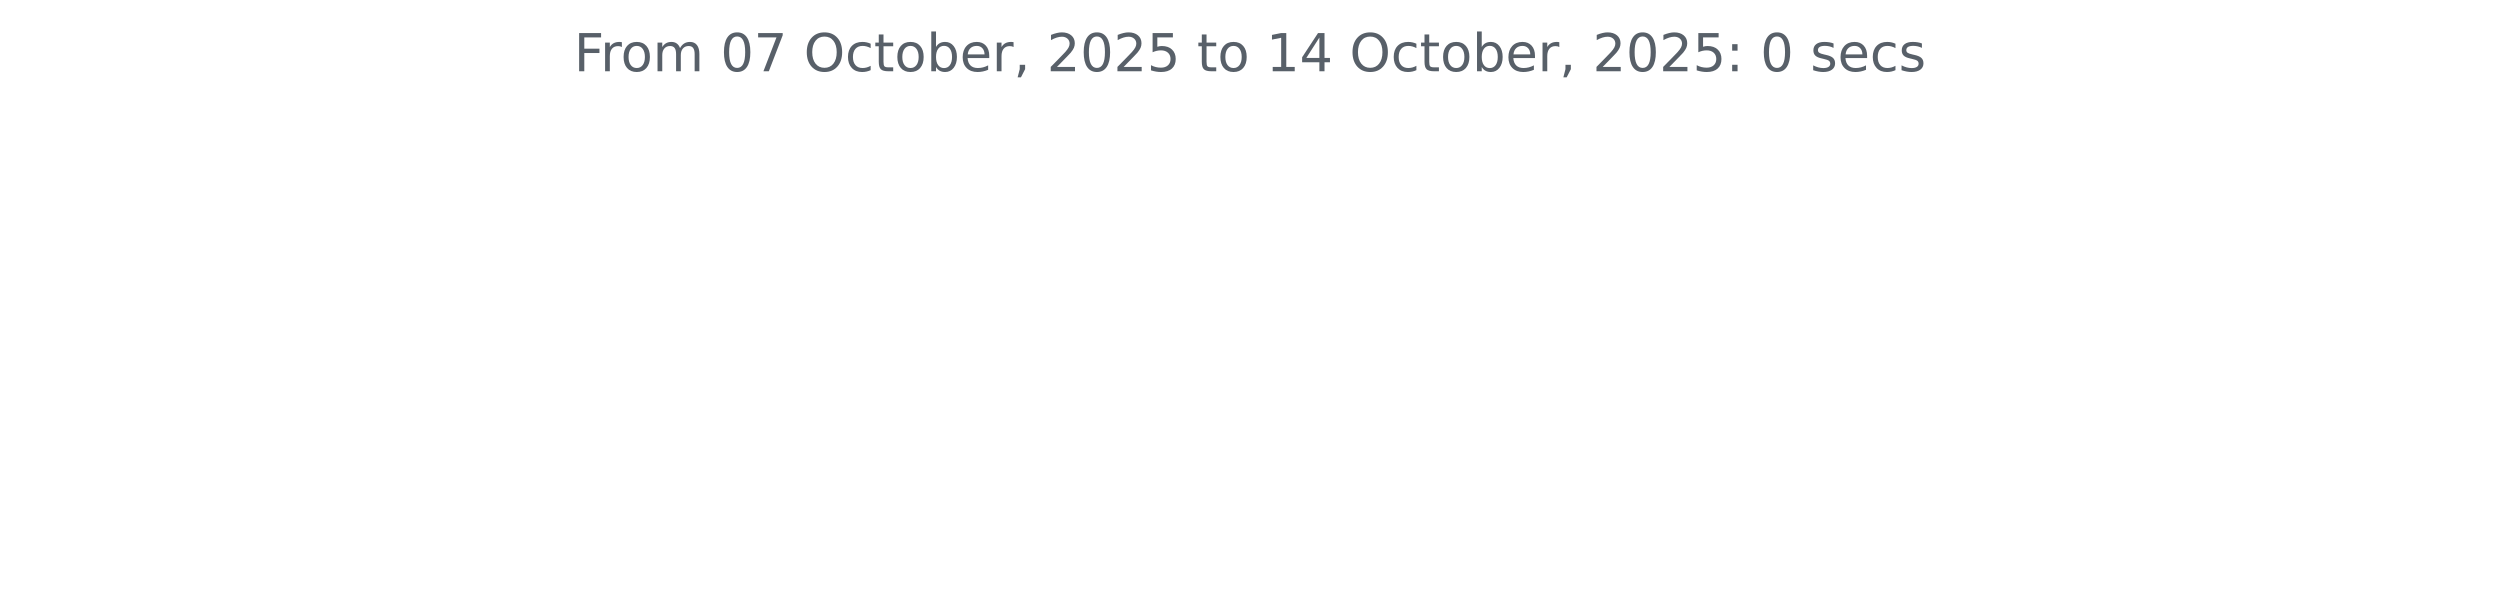
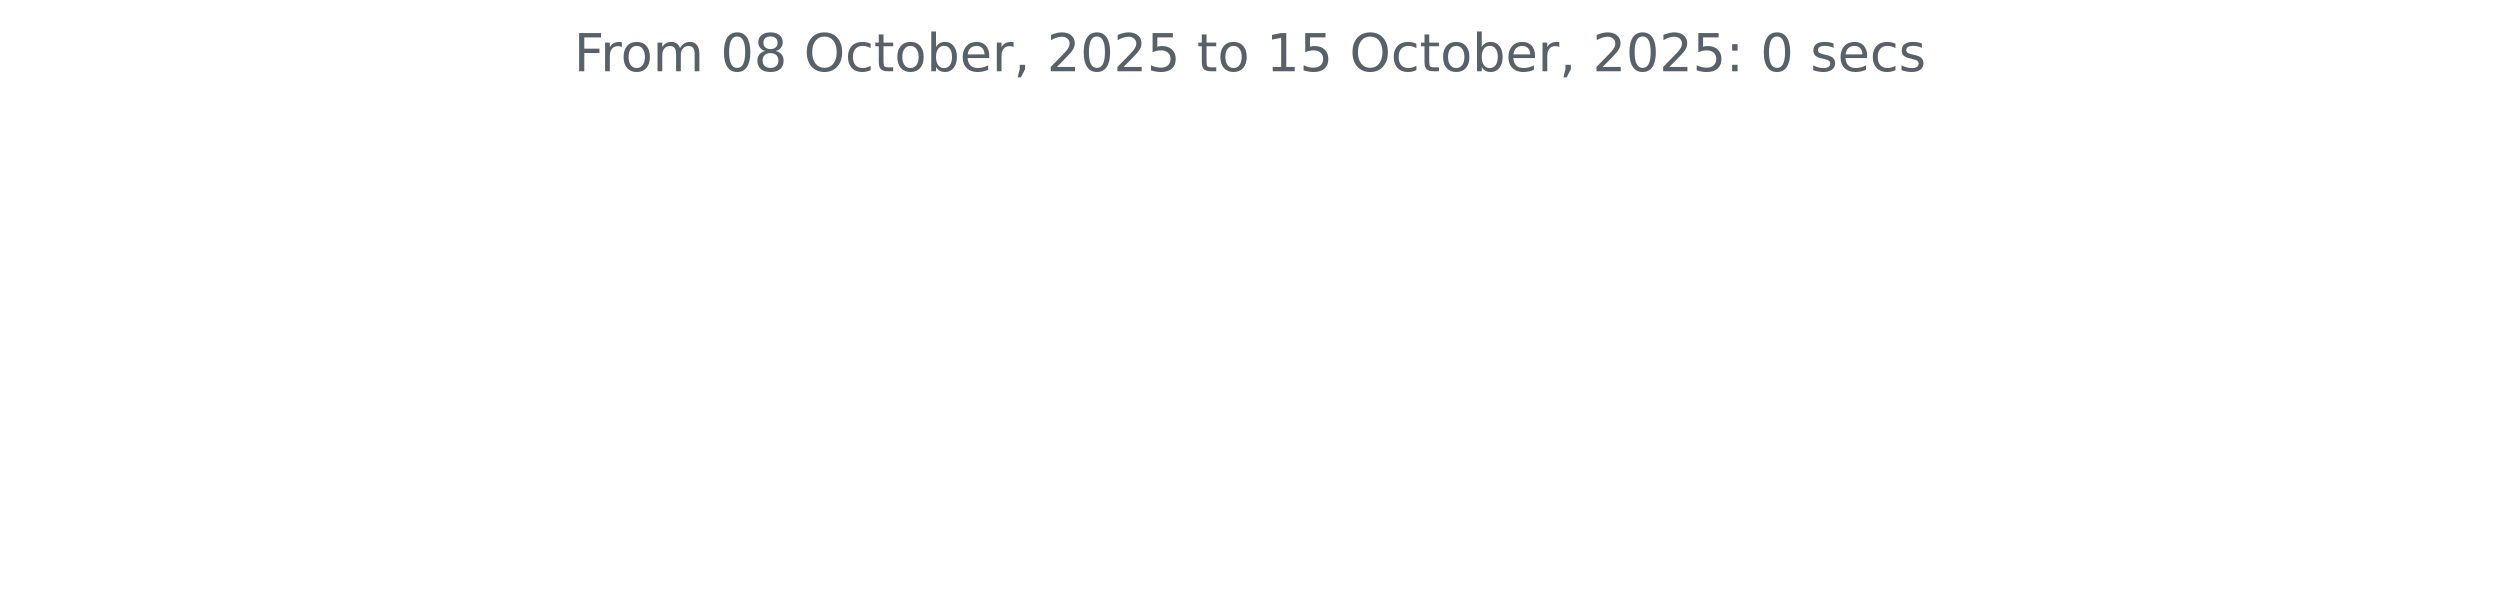
<svg xmlns="http://www.w3.org/2000/svg" xmlns:xlink="http://www.w3.org/1999/xlink" width="572.4pt" height="140.398pt" viewBox="0 0 572.4 140.398" version="1.1">
  <defs>
    <style type="text/css">*{stroke-linejoin: round; stroke-linecap: butt}</style>
  </defs>
  <g id="figure_1">
    <g id="patch_1">
      <path d="M 0 140.398  L 572.4 140.398  L 572.4 0  L 0 0  L 0 140.398  z " style="fill: none" />
    </g>
    <g id="axes_1">
      <g id="matplotlib.axis_1" />
      <g id="matplotlib.axis_2" />
      <g id="text_1">
        <g style="fill: #586069" transform="translate(131.4206 16.31812) scale(0.12 -0.12)">
          <defs>
            <path id="DejaVuSans-46" d="M 628 4666  L 3309 4666  L 3309 4134  L 1259 4134  L 1259 2759  L 3109 2759  L 3109 2228  L 1259 2228  L 1259 0  L 628 0  L 628 4666  z " transform="scale(0.015625)" />
            <path id="DejaVuSans-72" d="M 2631 2963  Q 2534 3019 2420 3045  Q 2306 3072 2169 3072  Q 1681 3072 1420 2755  Q 1159 2438 1159 1844  L 1159 0  L 581 0  L 581 3500  L 1159 3500  L 1159 2956  Q 1341 3275 1631 3429  Q 1922 3584 2338 3584  Q 2397 3584 2469 3576  Q 2541 3569 2628 3553  L 2631 2963  z " transform="scale(0.015625)" />
            <path id="DejaVuSans-6f" d="M 1959 3097  Q 1497 3097 1228 2736  Q 959 2375 959 1747  Q 959 1119 1226 758  Q 1494 397 1959 397  Q 2419 397 2687 759  Q 2956 1122 2956 1747  Q 2956 2369 2687 2733  Q 2419 3097 1959 3097  z M 1959 3584  Q 2709 3584 3137 3096  Q 3566 2609 3566 1747  Q 3566 888 3137 398  Q 2709 -91 1959 -91  Q 1206 -91 779 398  Q 353 888 353 1747  Q 353 2609 779 3096  Q 1206 3584 1959 3584  z " transform="scale(0.015625)" />
            <path id="DejaVuSans-6d" d="M 3328 2828  Q 3544 3216 3844 3400  Q 4144 3584 4550 3584  Q 5097 3584 5394 3201  Q 5691 2819 5691 2113  L 5691 0  L 5113 0  L 5113 2094  Q 5113 2597 4934 2840  Q 4756 3084 4391 3084  Q 3944 3084 3684 2787  Q 3425 2491 3425 1978  L 3425 0  L 2847 0  L 2847 2094  Q 2847 2600 2669 2842  Q 2491 3084 2119 3084  Q 1678 3084 1418 2786  Q 1159 2488 1159 1978  L 1159 0  L 581 0  L 581 3500  L 1159 3500  L 1159 2956  Q 1356 3278 1631 3431  Q 1906 3584 2284 3584  Q 2666 3584 2933 3390  Q 3200 3197 3328 2828  z " transform="scale(0.015625)" />
            <path id="DejaVuSans-20" transform="scale(0.015625)" />
            <path id="DejaVuSans-30" d="M 2034 4250  Q 1547 4250 1301 3770  Q 1056 3291 1056 2328  Q 1056 1369 1301 889  Q 1547 409 2034 409  Q 2525 409 2770 889  Q 3016 1369 3016 2328  Q 3016 3291 2770 3770  Q 2525 4250 2034 4250  z M 2034 4750  Q 2819 4750 3233 4129  Q 3647 3509 3647 2328  Q 3647 1150 3233 529  Q 2819 -91 2034 -91  Q 1250 -91 836 529  Q 422 1150 422 2328  Q 422 3509 836 4129  Q 1250 4750 2034 4750  z " transform="scale(0.015625)" />
-             <path id="DejaVuSans-37" d="M 525 4666  L 3525 4666  L 3525 4397  L 1831 0  L 1172 0  L 2766 4134  L 525 4134  L 525 4666  z " transform="scale(0.015625)" />
+             <path id="DejaVuSans-38" d="M 2034 2216  Q 1584 2216 1326 1975  Q 1069 1734 1069 1313  Q 1069 891 1326 650  Q 1584 409 2034 409  Q 2484 409 2743 651  Q 3003 894 3003 1313  Q 3003 1734 2745 1975  Q 2488 2216 2034 2216  z M 1403 2484  Q 997 2584 770 2862  Q 544 3141 544 3541  Q 544 4100 942 4425  Q 1341 4750 2034 4750  Q 2731 4750 3128 4425  Q 3525 4100 3525 3541  Q 3525 3141 3298 2862  Q 3072 2584 2669 2484  Q 3125 2378 3379 2068  Q 3634 1759 3634 1313  Q 3634 634 3220 271  Q 2806 -91 2034 -91  Q 1263 -91 848 271  Q 434 634 434 1313  Q 434 1759 690 2068  Q 947 2378 1403 2484  z M 1172 3481  Q 1172 3119 1398 2916  Q 1625 2713 2034 2713  Q 2441 2713 2670 2916  Q 2900 3119 2900 3481  Q 2900 3844 2670 4047  Q 2441 4250 2034 4250  Q 1625 4250 1398 4047  Q 1172 3844 1172 3481  z " transform="scale(0.015625)" />
            <path id="DejaVuSans-4f" d="M 2522 4238  Q 1834 4238 1429 3725  Q 1025 3213 1025 2328  Q 1025 1447 1429 934  Q 1834 422 2522 422  Q 3209 422 3611 934  Q 4013 1447 4013 2328  Q 4013 3213 3611 3725  Q 3209 4238 2522 4238  z M 2522 4750  Q 3503 4750 4090 4092  Q 4678 3434 4678 2328  Q 4678 1225 4090 567  Q 3503 -91 2522 -91  Q 1538 -91 948 565  Q 359 1222 359 2328  Q 359 3434 948 4092  Q 1538 4750 2522 4750  z " transform="scale(0.015625)" />
            <path id="DejaVuSans-63" d="M 3122 3366  L 3122 2828  Q 2878 2963 2633 3030  Q 2388 3097 2138 3097  Q 1578 3097 1268 2742  Q 959 2388 959 1747  Q 959 1106 1268 751  Q 1578 397 2138 397  Q 2388 397 2633 464  Q 2878 531 3122 666  L 3122 134  Q 2881 22 2623 -34  Q 2366 -91 2075 -91  Q 1284 -91 818 406  Q 353 903 353 1747  Q 353 2603 823 3093  Q 1294 3584 2113 3584  Q 2378 3584 2631 3529  Q 2884 3475 3122 3366  z " transform="scale(0.015625)" />
            <path id="DejaVuSans-74" d="M 1172 4494  L 1172 3500  L 2356 3500  L 2356 3053  L 1172 3053  L 1172 1153  Q 1172 725 1289 603  Q 1406 481 1766 481  L 2356 481  L 2356 0  L 1766 0  Q 1100 0 847 248  Q 594 497 594 1153  L 594 3053  L 172 3053  L 172 3500  L 594 3500  L 594 4494  L 1172 4494  z " transform="scale(0.015625)" />
            <path id="DejaVuSans-62" d="M 3116 1747  Q 3116 2381 2855 2742  Q 2594 3103 2138 3103  Q 1681 3103 1420 2742  Q 1159 2381 1159 1747  Q 1159 1113 1420 752  Q 1681 391 2138 391  Q 2594 391 2855 752  Q 3116 1113 3116 1747  z M 1159 2969  Q 1341 3281 1617 3432  Q 1894 3584 2278 3584  Q 2916 3584 3314 3078  Q 3713 2572 3713 1747  Q 3713 922 3314 415  Q 2916 -91 2278 -91  Q 1894 -91 1617 61  Q 1341 213 1159 525  L 1159 0  L 581 0  L 581 4863  L 1159 4863  L 1159 2969  z " transform="scale(0.015625)" />
            <path id="DejaVuSans-65" d="M 3597 1894  L 3597 1613  L 953 1613  Q 991 1019 1311 708  Q 1631 397 2203 397  Q 2534 397 2845 478  Q 3156 559 3463 722  L 3463 178  Q 3153 47 2828 -22  Q 2503 -91 2169 -91  Q 1331 -91 842 396  Q 353 884 353 1716  Q 353 2575 817 3079  Q 1281 3584 2069 3584  Q 2775 3584 3186 3129  Q 3597 2675 3597 1894  z M 3022 2063  Q 3016 2534 2758 2815  Q 2500 3097 2075 3097  Q 1594 3097 1305 2825  Q 1016 2553 972 2059  L 3022 2063  z " transform="scale(0.015625)" />
            <path id="DejaVuSans-2c" d="M 750 794  L 1409 794  L 1409 256  L 897 -744  L 494 -744  L 750 256  L 750 794  z " transform="scale(0.015625)" />
            <path id="DejaVuSans-32" d="M 1228 531  L 3431 531  L 3431 0  L 469 0  L 469 531  Q 828 903 1448 1529  Q 2069 2156 2228 2338  Q 2531 2678 2651 2914  Q 2772 3150 2772 3378  Q 2772 3750 2511 3984  Q 2250 4219 1831 4219  Q 1534 4219 1204 4116  Q 875 4013 500 3803  L 500 4441  Q 881 4594 1212 4672  Q 1544 4750 1819 4750  Q 2544 4750 2975 4387  Q 3406 4025 3406 3419  Q 3406 3131 3298 2873  Q 3191 2616 2906 2266  Q 2828 2175 2409 1742  Q 1991 1309 1228 531  z " transform="scale(0.015625)" />
            <path id="DejaVuSans-35" d="M 691 4666  L 3169 4666  L 3169 4134  L 1269 4134  L 1269 2991  Q 1406 3038 1543 3061  Q 1681 3084 1819 3084  Q 2600 3084 3056 2656  Q 3513 2228 3513 1497  Q 3513 744 3044 326  Q 2575 -91 1722 -91  Q 1428 -91 1123 -41  Q 819 9 494 109  L 494 744  Q 775 591 1075 516  Q 1375 441 1709 441  Q 2250 441 2565 725  Q 2881 1009 2881 1497  Q 2881 1984 2565 2268  Q 2250 2553 1709 2553  Q 1456 2553 1204 2497  Q 953 2441 691 2322  L 691 4666  z " transform="scale(0.015625)" />
            <path id="DejaVuSans-31" d="M 794 531  L 1825 531  L 1825 4091  L 703 3866  L 703 4441  L 1819 4666  L 2450 4666  L 2450 531  L 3481 531  L 3481 0  L 794 0  L 794 531  z " transform="scale(0.015625)" />
-             <path id="DejaVuSans-34" d="M 2419 4116  L 825 1625  L 2419 1625  L 2419 4116  z M 2253 4666  L 3047 4666  L 3047 1625  L 3713 1625  L 3713 1100  L 3047 1100  L 3047 0  L 2419 0  L 2419 1100  L 313 1100  L 313 1709  L 2253 4666  z " transform="scale(0.015625)" />
            <path id="DejaVuSans-3a" d="M 750 794  L 1409 794  L 1409 0  L 750 0  L 750 794  z M 750 3309  L 1409 3309  L 1409 2516  L 750 2516  L 750 3309  z " transform="scale(0.015625)" />
            <path id="DejaVuSans-73" d="M 2834 3397  L 2834 2853  Q 2591 2978 2328 3040  Q 2066 3103 1784 3103  Q 1356 3103 1142 2972  Q 928 2841 928 2578  Q 928 2378 1081 2264  Q 1234 2150 1697 2047  L 1894 2003  Q 2506 1872 2764 1633  Q 3022 1394 3022 966  Q 3022 478 2636 193  Q 2250 -91 1575 -91  Q 1294 -91 989 -36  Q 684 19 347 128  L 347 722  Q 666 556 975 473  Q 1284 391 1588 391  Q 1994 391 2212 530  Q 2431 669 2431 922  Q 2431 1156 2273 1281  Q 2116 1406 1581 1522  L 1381 1569  Q 847 1681 609 1914  Q 372 2147 372 2553  Q 372 3047 722 3315  Q 1072 3584 1716 3584  Q 2034 3584 2315 3537  Q 2597 3491 2834 3397  z " transform="scale(0.015625)" />
          </defs>
          <use xlink:href="#DejaVuSans-46" />
          <use xlink:href="#DejaVuSans-72" x="50.27" />
          <use xlink:href="#DejaVuSans-6f" x="89.133" />
          <use xlink:href="#DejaVuSans-6d" x="150.314" />
          <use xlink:href="#DejaVuSans-20" x="247.727" />
          <use xlink:href="#DejaVuSans-30" x="279.514" />
-           <use xlink:href="#DejaVuSans-37" x="343.137" />
+           <use xlink:href="#DejaVuSans-38" x="343.137" />
          <use xlink:href="#DejaVuSans-20" x="406.76" />
          <use xlink:href="#DejaVuSans-4f" x="438.547" />
          <use xlink:href="#DejaVuSans-63" x="517.258" />
          <use xlink:href="#DejaVuSans-74" x="572.238" />
          <use xlink:href="#DejaVuSans-6f" x="611.447" />
          <use xlink:href="#DejaVuSans-62" x="672.629" />
          <use xlink:href="#DejaVuSans-65" x="736.105" />
          <use xlink:href="#DejaVuSans-72" x="797.629" />
          <use xlink:href="#DejaVuSans-2c" x="838.742" />
          <use xlink:href="#DejaVuSans-20" x="870.529" />
          <use xlink:href="#DejaVuSans-32" x="902.316" />
          <use xlink:href="#DejaVuSans-30" x="965.939" />
          <use xlink:href="#DejaVuSans-32" x="1029.562" />
          <use xlink:href="#DejaVuSans-35" x="1093.186" />
          <use xlink:href="#DejaVuSans-20" x="1156.809" />
          <use xlink:href="#DejaVuSans-74" x="1188.596" />
          <use xlink:href="#DejaVuSans-6f" x="1227.805" />
          <use xlink:href="#DejaVuSans-20" x="1288.986" />
          <use xlink:href="#DejaVuSans-31" x="1320.773" />
-           <use xlink:href="#DejaVuSans-34" x="1384.396" />
+           <use xlink:href="#DejaVuSans-35" x="1384.396" />
          <use xlink:href="#DejaVuSans-20" x="1448.02" />
          <use xlink:href="#DejaVuSans-4f" x="1479.807" />
          <use xlink:href="#DejaVuSans-63" x="1558.518" />
          <use xlink:href="#DejaVuSans-74" x="1613.498" />
          <use xlink:href="#DejaVuSans-6f" x="1652.707" />
          <use xlink:href="#DejaVuSans-62" x="1713.889" />
          <use xlink:href="#DejaVuSans-65" x="1777.365" />
          <use xlink:href="#DejaVuSans-72" x="1838.889" />
          <use xlink:href="#DejaVuSans-2c" x="1880.002" />
          <use xlink:href="#DejaVuSans-20" x="1911.789" />
          <use xlink:href="#DejaVuSans-32" x="1943.576" />
          <use xlink:href="#DejaVuSans-30" x="2007.199" />
          <use xlink:href="#DejaVuSans-32" x="2070.822" />
          <use xlink:href="#DejaVuSans-35" x="2134.445" />
          <use xlink:href="#DejaVuSans-3a" x="2198.068" />
          <use xlink:href="#DejaVuSans-20" x="2231.76" />
          <use xlink:href="#DejaVuSans-30" x="2263.547" />
          <use xlink:href="#DejaVuSans-20" x="2327.17" />
          <use xlink:href="#DejaVuSans-73" x="2358.957" />
          <use xlink:href="#DejaVuSans-65" x="2411.057" />
          <use xlink:href="#DejaVuSans-63" x="2472.58" />
          <use xlink:href="#DejaVuSans-73" x="2527.561" />
        </g>
      </g>
    </g>
  </g>
</svg>
